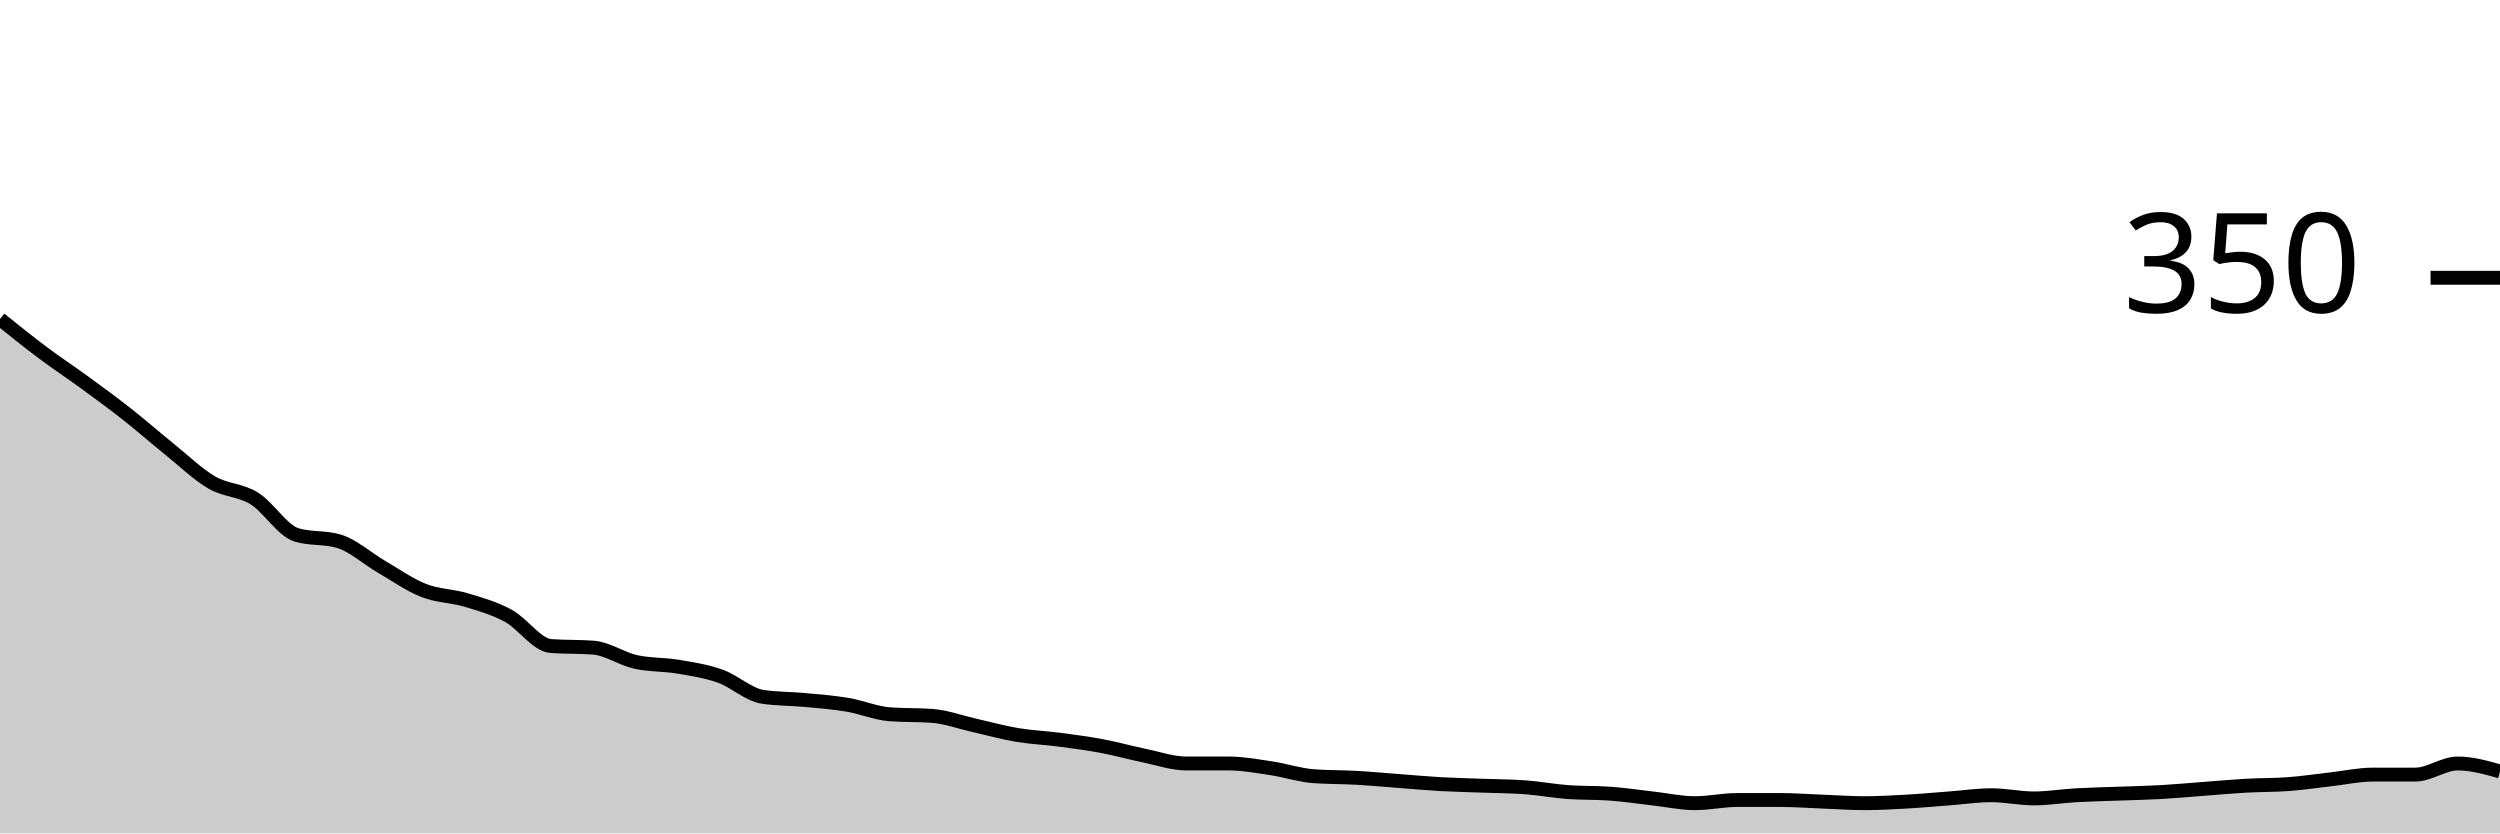
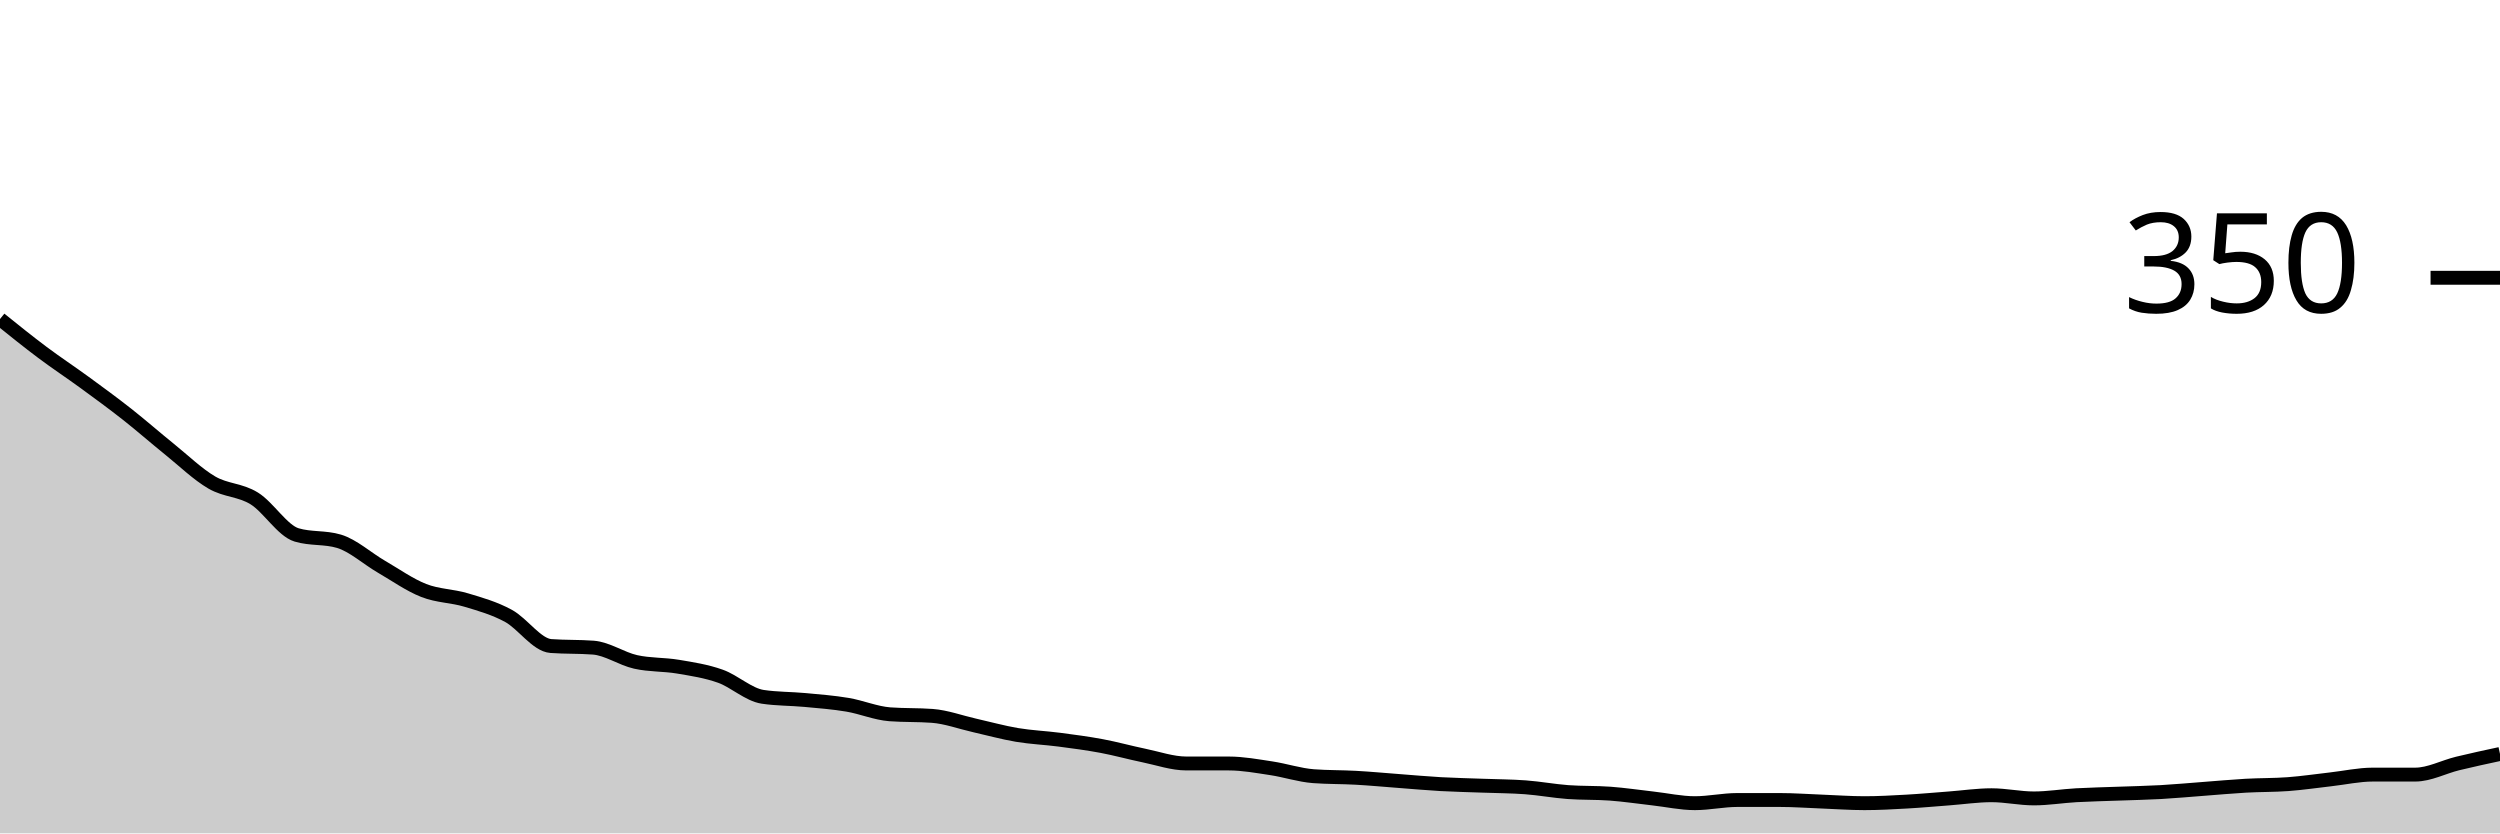
<svg xmlns="http://www.w3.org/2000/svg" viewBox="0 0 180 60">
  <g transform="translate(0,20)">
-     <path class="area" fill="rgba(0, 0, 0, 0.2)" d="M0,2.971C1.017,3.79,2.034,4.61,3.051,5.371C4.068,6.133,5.085,6.8,6.102,7.543C7.119,8.286,8.136,9.029,9.153,9.829C10.169,10.629,11.186,11.524,12.203,12.343C13.22,13.162,14.237,14.152,15.254,14.743C16.271,15.333,17.288,15.257,18.305,15.886C19.322,16.514,20.339,18.21,21.356,18.514C22.373,18.819,23.39,18.667,24.407,18.971C25.424,19.276,26.441,20.21,27.458,20.8C28.475,21.39,29.492,22.114,30.508,22.514C31.525,22.914,32.542,22.895,33.559,23.2C34.576,23.505,35.593,23.79,36.61,24.343C37.627,24.895,38.644,26.438,39.661,26.514C40.678,26.59,41.695,26.552,42.712,26.629C43.729,26.705,44.746,27.429,45.763,27.657C46.78,27.886,47.797,27.829,48.814,28C49.831,28.171,50.847,28.324,51.864,28.686C52.881,29.048,53.898,30.019,54.915,30.171C55.932,30.324,56.949,30.305,57.966,30.4C58.983,30.495,60,30.571,61.017,30.743C62.034,30.914,63.051,31.352,64.068,31.429C65.085,31.505,66.102,31.467,67.119,31.543C68.136,31.619,69.153,32,70.169,32.229C71.186,32.457,72.203,32.743,73.22,32.914C74.237,33.086,75.254,33.124,76.271,33.257C77.288,33.39,78.305,33.524,79.322,33.714C80.339,33.905,81.356,34.19,82.373,34.4C83.39,34.61,84.407,34.971,85.424,34.971C86.441,34.971,87.458,34.971,88.475,34.971C89.492,34.971,90.508,35.162,91.525,35.314C92.542,35.467,93.559,35.81,94.576,35.886C95.593,35.962,96.61,35.943,97.627,36C98.644,36.057,99.661,36.152,100.678,36.229C101.695,36.305,102.712,36.4,103.729,36.457C104.746,36.514,105.763,36.533,106.78,36.571C107.797,36.61,108.814,36.61,109.831,36.686C110.847,36.762,111.864,36.952,112.881,37.029C113.898,37.105,114.915,37.067,115.932,37.143C116.949,37.219,117.966,37.371,118.983,37.486C120,37.6,121.017,37.829,122.034,37.829C123.051,37.829,124.068,37.6,125.085,37.6C126.102,37.6,127.119,37.6,128.136,37.6C129.153,37.6,130.169,37.676,131.186,37.714C132.203,37.752,133.22,37.829,134.237,37.829C135.254,37.829,136.271,37.771,137.288,37.714C138.305,37.657,139.322,37.562,140.339,37.486C141.356,37.41,142.373,37.257,143.39,37.257C144.407,37.257,145.424,37.486,146.441,37.486C147.458,37.486,148.475,37.314,149.492,37.257C150.508,37.2,151.525,37.181,152.542,37.143C153.559,37.105,154.576,37.086,155.593,37.029C156.61,36.971,157.627,36.876,158.644,36.8C159.661,36.724,160.678,36.629,161.695,36.571C162.712,36.514,163.729,36.533,164.746,36.457C165.763,36.381,166.78,36.229,167.797,36.114C168.814,36,169.831,35.771,170.847,35.771C171.864,35.771,172.881,35.771,173.898,35.771C174.915,35.771,175.932,34.971,176.949,34.971C177.966,34.971,178.983,35.257,180,35.543L180,40C178.983,40,177.966,40,176.949,40C175.932,40,174.915,40,173.898,40C172.881,40,171.864,40,170.847,40C169.831,40,168.814,40,167.797,40C166.78,40,165.763,40,164.746,40C163.729,40,162.712,40,161.695,40C160.678,40,159.661,40,158.644,40C157.627,40,156.61,40,155.593,40C154.576,40,153.559,40,152.542,40C151.525,40,150.508,40,149.492,40C148.475,40,147.458,40,146.441,40C145.424,40,144.407,40,143.39,40C142.373,40,141.356,40,140.339,40C139.322,40,138.305,40,137.288,40C136.271,40,135.254,40,134.237,40C133.22,40,132.203,40,131.186,40C130.169,40,129.153,40,128.136,40C127.119,40,126.102,40,125.085,40C124.068,40,123.051,40,122.034,40C121.017,40,120,40,118.983,40C117.966,40,116.949,40,115.932,40C114.915,40,113.898,40,112.881,40C111.864,40,110.847,40,109.831,40C108.814,40,107.797,40,106.78,40C105.763,40,104.746,40,103.729,40C102.712,40,101.695,40,100.678,40C99.661,40,98.644,40,97.627,40C96.61,40,95.593,40,94.576,40C93.559,40,92.542,40,91.525,40C90.508,40,89.492,40,88.475,40C87.458,40,86.441,40,85.424,40C84.407,40,83.39,40,82.373,40C81.356,40,80.339,40,79.322,40C78.305,40,77.288,40,76.271,40C75.254,40,74.237,40,73.22,40C72.203,40,71.186,40,70.169,40C69.153,40,68.136,40,67.119,40C66.102,40,65.085,40,64.068,40C63.051,40,62.034,40,61.017,40C60,40,58.983,40,57.966,40C56.949,40,55.932,40,54.915,40C53.898,40,52.881,40,51.864,40C50.847,40,49.831,40,48.814,40C47.797,40,46.78,40,45.763,40C44.746,40,43.729,40,42.712,40C41.695,40,40.678,40,39.661,40C38.644,40,37.627,40,36.61,40C35.593,40,34.576,40,33.559,40C32.542,40,31.525,40,30.508,40C29.492,40,28.475,40,27.458,40C26.441,40,25.424,40,24.407,40C23.39,40,22.373,40,21.356,40C20.339,40,19.322,40,18.305,40C17.288,40,16.271,40,15.254,40C14.237,40,13.22,40,12.203,40C11.186,40,10.169,40,9.153,40C8.136,40,7.119,40,6.102,40C5.085,40,4.068,40,3.051,40C2.034,40,1.017,40,0,40Z" />
-     <path class="line" stroke="black" fill="none" d="M0,2.971C1.017,3.79,2.034,4.61,3.051,5.371C4.068,6.133,5.085,6.8,6.102,7.543C7.119,8.286,8.136,9.029,9.153,9.829C10.169,10.629,11.186,11.524,12.203,12.343C13.22,13.162,14.237,14.152,15.254,14.743C16.271,15.333,17.288,15.257,18.305,15.886C19.322,16.514,20.339,18.21,21.356,18.514C22.373,18.819,23.39,18.667,24.407,18.971C25.424,19.276,26.441,20.21,27.458,20.8C28.475,21.39,29.492,22.114,30.508,22.514C31.525,22.914,32.542,22.895,33.559,23.2C34.576,23.505,35.593,23.79,36.61,24.343C37.627,24.895,38.644,26.438,39.661,26.514C40.678,26.59,41.695,26.552,42.712,26.629C43.729,26.705,44.746,27.429,45.763,27.657C46.78,27.886,47.797,27.829,48.814,28C49.831,28.171,50.847,28.324,51.864,28.686C52.881,29.048,53.898,30.019,54.915,30.171C55.932,30.324,56.949,30.305,57.966,30.4C58.983,30.495,60,30.571,61.017,30.743C62.034,30.914,63.051,31.352,64.068,31.429C65.085,31.505,66.102,31.467,67.119,31.543C68.136,31.619,69.153,32,70.169,32.229C71.186,32.457,72.203,32.743,73.22,32.914C74.237,33.086,75.254,33.124,76.271,33.257C77.288,33.39,78.305,33.524,79.322,33.714C80.339,33.905,81.356,34.19,82.373,34.4C83.39,34.61,84.407,34.971,85.424,34.971C86.441,34.971,87.458,34.971,88.475,34.971C89.492,34.971,90.508,35.162,91.525,35.314C92.542,35.467,93.559,35.81,94.576,35.886C95.593,35.962,96.61,35.943,97.627,36C98.644,36.057,99.661,36.152,100.678,36.229C101.695,36.305,102.712,36.4,103.729,36.457C104.746,36.514,105.763,36.533,106.78,36.571C107.797,36.61,108.814,36.61,109.831,36.686C110.847,36.762,111.864,36.952,112.881,37.029C113.898,37.105,114.915,37.067,115.932,37.143C116.949,37.219,117.966,37.371,118.983,37.486C120,37.6,121.017,37.829,122.034,37.829C123.051,37.829,124.068,37.6,125.085,37.6C126.102,37.6,127.119,37.6,128.136,37.6C129.153,37.6,130.169,37.676,131.186,37.714C132.203,37.752,133.22,37.829,134.237,37.829C135.254,37.829,136.271,37.771,137.288,37.714C138.305,37.657,139.322,37.562,140.339,37.486C141.356,37.41,142.373,37.257,143.39,37.257C144.407,37.257,145.424,37.486,146.441,37.486C147.458,37.486,148.475,37.314,149.492,37.257C150.508,37.2,151.525,37.181,152.542,37.143C153.559,37.105,154.576,37.086,155.593,37.029C156.61,36.971,157.627,36.876,158.644,36.8C159.661,36.724,160.678,36.629,161.695,36.571C162.712,36.514,163.729,36.533,164.746,36.457C165.763,36.381,166.78,36.229,167.797,36.114C168.814,36,169.831,35.771,170.847,35.771C171.864,35.771,172.881,35.771,173.898,35.771C174.915,35.771,175.932,34.971,176.949,34.971C177.966,34.971,178.983,35.257,180,35.543" />
+     <path class="area" fill="rgba(0, 0, 0, 0.2)" d="M0,2.971C1.017,3.79,2.034,4.61,3.051,5.371C4.068,6.133,5.085,6.8,6.102,7.543C7.119,8.286,8.136,9.029,9.153,9.829C10.169,10.629,11.186,11.524,12.203,12.343C13.22,13.162,14.237,14.152,15.254,14.743C16.271,15.333,17.288,15.257,18.305,15.886C19.322,16.514,20.339,18.21,21.356,18.514C22.373,18.819,23.39,18.667,24.407,18.971C25.424,19.276,26.441,20.21,27.458,20.8C28.475,21.39,29.492,22.114,30.508,22.514C31.525,22.914,32.542,22.895,33.559,23.2C34.576,23.505,35.593,23.79,36.61,24.343C37.627,24.895,38.644,26.438,39.661,26.514C40.678,26.59,41.695,26.552,42.712,26.629C43.729,26.705,44.746,27.429,45.763,27.657C46.78,27.886,47.797,27.829,48.814,28C49.831,28.171,50.847,28.324,51.864,28.686C52.881,29.048,53.898,30.019,54.915,30.171C55.932,30.324,56.949,30.305,57.966,30.4C58.983,30.495,60,30.571,61.017,30.743C62.034,30.914,63.051,31.352,64.068,31.429C65.085,31.505,66.102,31.467,67.119,31.543C68.136,31.619,69.153,32,70.169,32.229C71.186,32.457,72.203,32.743,73.22,32.914C74.237,33.086,75.254,33.124,76.271,33.257C77.288,33.39,78.305,33.524,79.322,33.714C80.339,33.905,81.356,34.19,82.373,34.4C83.39,34.61,84.407,34.971,85.424,34.971C86.441,34.971,87.458,34.971,88.475,34.971C89.492,34.971,90.508,35.162,91.525,35.314C92.542,35.467,93.559,35.81,94.576,35.886C95.593,35.962,96.61,35.943,97.627,36C98.644,36.057,99.661,36.152,100.678,36.229C101.695,36.305,102.712,36.4,103.729,36.457C104.746,36.514,105.763,36.533,106.78,36.571C107.797,36.61,108.814,36.61,109.831,36.686C110.847,36.762,111.864,36.952,112.881,37.029C113.898,37.105,114.915,37.067,115.932,37.143C116.949,37.219,117.966,37.371,118.983,37.486C120,37.6,121.017,37.829,122.034,37.829C123.051,37.829,124.068,37.6,125.085,37.6C126.102,37.6,127.119,37.6,128.136,37.6C129.153,37.6,130.169,37.676,131.186,37.714C132.203,37.752,133.22,37.829,134.237,37.829C135.254,37.829,136.271,37.771,137.288,37.714C138.305,37.657,139.322,37.562,140.339,37.486C141.356,37.41,142.373,37.257,143.39,37.257C144.407,37.257,145.424,37.486,146.441,37.486C147.458,37.486,148.475,37.314,149.492,37.257C150.508,37.2,151.525,37.181,152.542,37.143C153.559,37.105,154.576,37.086,155.593,37.029C156.61,36.971,157.627,36.876,158.644,36.8C159.661,36.724,160.678,36.629,161.695,36.571C162.712,36.514,163.729,36.533,164.746,36.457C165.763,36.381,166.78,36.229,167.797,36.114C168.814,36,169.831,35.771,170.847,35.771C171.864,35.771,172.881,35.771,173.898,35.771C174.915,35.771,175.932,35.219,176.949,34.971C177.966,34.724,178.983,34.505,180,34.286L180,40C178.983,40,177.966,40,176.949,40C175.932,40,174.915,40,173.898,40C172.881,40,171.864,40,170.847,40C169.831,40,168.814,40,167.797,40C166.78,40,165.763,40,164.746,40C163.729,40,162.712,40,161.695,40C160.678,40,159.661,40,158.644,40C157.627,40,156.61,40,155.593,40C154.576,40,153.559,40,152.542,40C151.525,40,150.508,40,149.492,40C148.475,40,147.458,40,146.441,40C145.424,40,144.407,40,143.39,40C142.373,40,141.356,40,140.339,40C139.322,40,138.305,40,137.288,40C136.271,40,135.254,40,134.237,40C133.22,40,132.203,40,131.186,40C130.169,40,129.153,40,128.136,40C127.119,40,126.102,40,125.085,40C124.068,40,123.051,40,122.034,40C121.017,40,120,40,118.983,40C117.966,40,116.949,40,115.932,40C114.915,40,113.898,40,112.881,40C111.864,40,110.847,40,109.831,40C108.814,40,107.797,40,106.78,40C105.763,40,104.746,40,103.729,40C102.712,40,101.695,40,100.678,40C99.661,40,98.644,40,97.627,40C96.61,40,95.593,40,94.576,40C93.559,40,92.542,40,91.525,40C90.508,40,89.492,40,88.475,40C87.458,40,86.441,40,85.424,40C84.407,40,83.39,40,82.373,40C81.356,40,80.339,40,79.322,40C78.305,40,77.288,40,76.271,40C75.254,40,74.237,40,73.22,40C72.203,40,71.186,40,70.169,40C69.153,40,68.136,40,67.119,40C66.102,40,65.085,40,64.068,40C63.051,40,62.034,40,61.017,40C60,40,58.983,40,57.966,40C56.949,40,55.932,40,54.915,40C53.898,40,52.881,40,51.864,40C50.847,40,49.831,40,48.814,40C47.797,40,46.78,40,45.763,40C44.746,40,43.729,40,42.712,40C41.695,40,40.678,40,39.661,40C38.644,40,37.627,40,36.61,40C35.593,40,34.576,40,33.559,40C32.542,40,31.525,40,30.508,40C29.492,40,28.475,40,27.458,40C26.441,40,25.424,40,24.407,40C23.39,40,22.373,40,21.356,40C20.339,40,19.322,40,18.305,40C17.288,40,16.271,40,15.254,40C14.237,40,13.22,40,12.203,40C11.186,40,10.169,40,9.153,40C8.136,40,7.119,40,6.102,40C5.085,40,4.068,40,3.051,40C2.034,40,1.017,40,0,40Z" />
+     <path class="line" stroke="black" fill="none" d="M0,2.971C1.017,3.79,2.034,4.61,3.051,5.371C4.068,6.133,5.085,6.8,6.102,7.543C7.119,8.286,8.136,9.029,9.153,9.829C10.169,10.629,11.186,11.524,12.203,12.343C13.22,13.162,14.237,14.152,15.254,14.743C16.271,15.333,17.288,15.257,18.305,15.886C19.322,16.514,20.339,18.21,21.356,18.514C22.373,18.819,23.39,18.667,24.407,18.971C25.424,19.276,26.441,20.21,27.458,20.8C28.475,21.39,29.492,22.114,30.508,22.514C31.525,22.914,32.542,22.895,33.559,23.2C34.576,23.505,35.593,23.79,36.61,24.343C37.627,24.895,38.644,26.438,39.661,26.514C40.678,26.59,41.695,26.552,42.712,26.629C43.729,26.705,44.746,27.429,45.763,27.657C46.78,27.886,47.797,27.829,48.814,28C49.831,28.171,50.847,28.324,51.864,28.686C52.881,29.048,53.898,30.019,54.915,30.171C55.932,30.324,56.949,30.305,57.966,30.4C58.983,30.495,60,30.571,61.017,30.743C62.034,30.914,63.051,31.352,64.068,31.429C65.085,31.505,66.102,31.467,67.119,31.543C68.136,31.619,69.153,32,70.169,32.229C71.186,32.457,72.203,32.743,73.22,32.914C74.237,33.086,75.254,33.124,76.271,33.257C77.288,33.39,78.305,33.524,79.322,33.714C80.339,33.905,81.356,34.19,82.373,34.4C83.39,34.61,84.407,34.971,85.424,34.971C86.441,34.971,87.458,34.971,88.475,34.971C89.492,34.971,90.508,35.162,91.525,35.314C92.542,35.467,93.559,35.81,94.576,35.886C95.593,35.962,96.61,35.943,97.627,36C98.644,36.057,99.661,36.152,100.678,36.229C101.695,36.305,102.712,36.4,103.729,36.457C104.746,36.514,105.763,36.533,106.78,36.571C107.797,36.61,108.814,36.61,109.831,36.686C110.847,36.762,111.864,36.952,112.881,37.029C113.898,37.105,114.915,37.067,115.932,37.143C116.949,37.219,117.966,37.371,118.983,37.486C120,37.6,121.017,37.829,122.034,37.829C123.051,37.829,124.068,37.6,125.085,37.6C126.102,37.6,127.119,37.6,128.136,37.6C129.153,37.6,130.169,37.676,131.186,37.714C132.203,37.752,133.22,37.829,134.237,37.829C135.254,37.829,136.271,37.771,137.288,37.714C138.305,37.657,139.322,37.562,140.339,37.486C141.356,37.41,142.373,37.257,143.39,37.257C144.407,37.257,145.424,37.486,146.441,37.486C147.458,37.486,148.475,37.314,149.492,37.257C150.508,37.2,151.525,37.181,152.542,37.143C153.559,37.105,154.576,37.086,155.593,37.029C156.61,36.971,157.627,36.876,158.644,36.8C159.661,36.724,160.678,36.629,161.695,36.571C162.712,36.514,163.729,36.533,164.746,36.457C165.763,36.381,166.78,36.229,167.797,36.114C168.814,36,169.831,35.771,170.847,35.771C171.864,35.771,172.881,35.771,173.898,35.771C174.915,35.771,175.932,35.219,176.949,34.971C177.966,34.724,178.983,34.505,180,34.286" />
    <path class="axis-ceiling" stroke-width="1" stroke="black" fill="none" d="M175,0L180,0" />
    <text class="axis-ceiling-label" font-family="sans-serif" text-anchor="end" font-size="10px" x="170" y="2.5">350</text>
  </g>
</svg>
